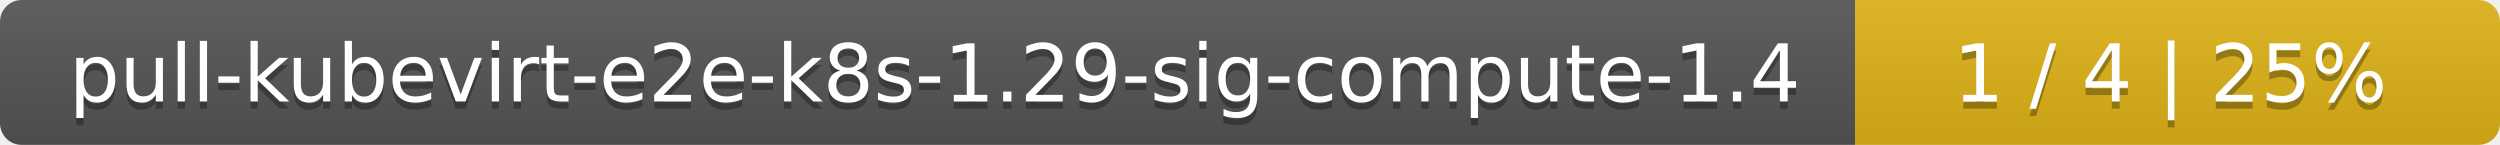
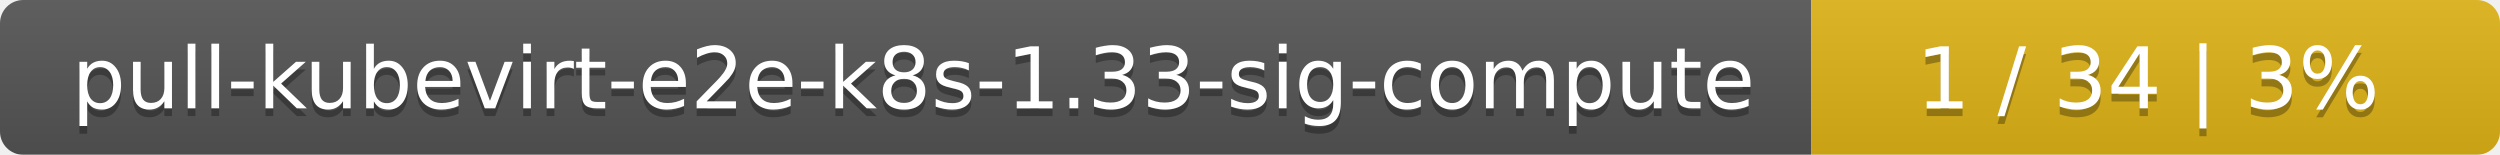
- <svg xmlns="http://www.w3.org/2000/svg" width="345" height="20">
+ <svg xmlns="http://www.w3.org/2000/svg" width="323" height="20">
  <linearGradient id="smooth" x2="0" y2="100%">
    <stop offset="0" stop-color="#bbb" stop-opacity=".1" />
    <stop offset="1" stop-opacity=".1" />
  </linearGradient>
  <mask id="round">
-     <rect width="345" height="20" rx="3" fill="#fff" />
+     <rect width="323" height="20" rx="3" fill="#fff" />
  </mask>
  <g mask="url(#round)">
-     <rect width="256" height="20" fill="#555" />
-     <rect x="256" width="89" height="20" fill="#dfb317" />
-     <rect width="345" height="20" fill="url(#smooth)" />
+     <rect width="234" height="20" fill="#555" />
+     <rect x="234" width="89" height="20" fill="#dfb317" />
+     <rect width="323" height="20" fill="url(#smooth)" />
  </g>
  <g fill="#fff" text-anchor="middle" font-family="DejaVu Sans,Verdana,Geneva,sans-serif" font-size="11">
-     <text x="129" y="15" fill="#010101" fill-opacity=".3">pull-kubevirt-e2e-k8s-1.29-sig-compute-1.4</text>
-     <text x="129" y="14">pull-kubevirt-e2e-k8s-1.29-sig-compute-1.4</text>
-     <text x="299.5" y="15" fill="#010101" fill-opacity=".3">1 / 4    |    25%</text>
-     <text x="299.5" y="14">1 / 4    |    25%</text>
+     <text x="118" y="15" fill="#010101" fill-opacity=".3">pull-kubevirt-e2e-k8s-1.33-sig-compute</text>
+     <text x="118" y="14">pull-kubevirt-e2e-k8s-1.33-sig-compute</text>
+     <text x="277.5" y="15" fill="#010101" fill-opacity=".3">1 / 34    |    3%</text>
+     <text x="277.5" y="14">1 / 34    |    3%</text>
  </g>
</svg>
